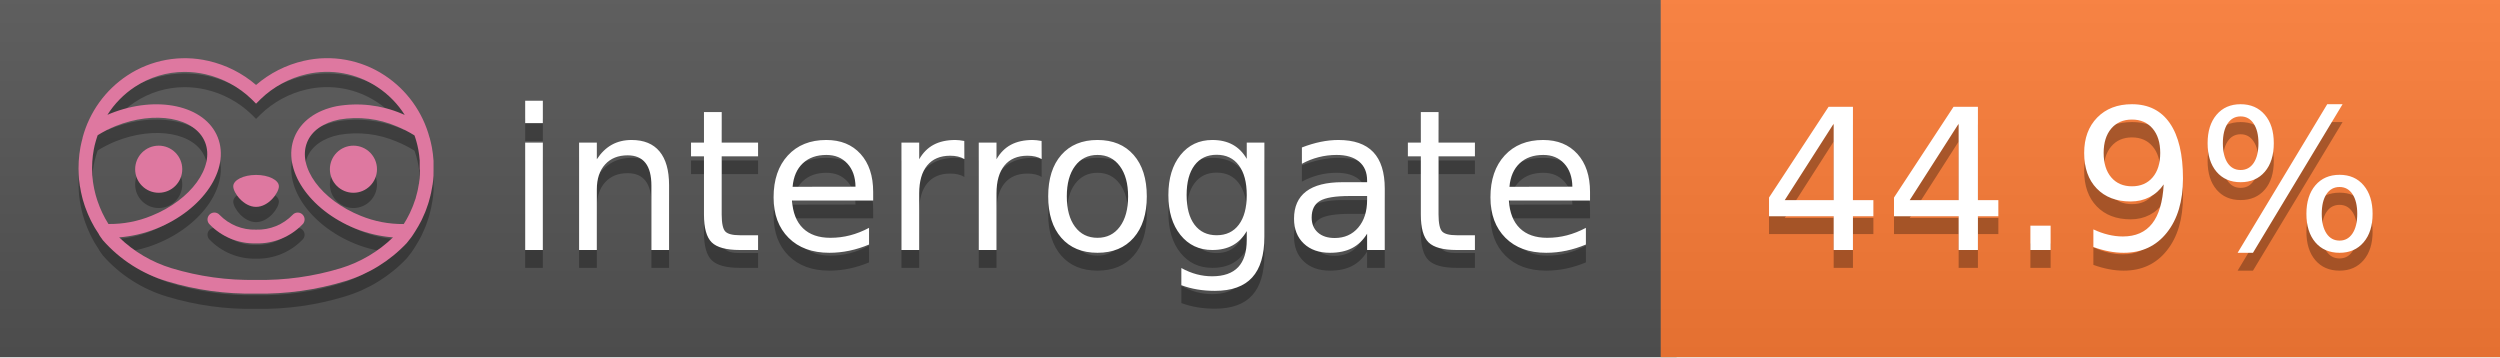
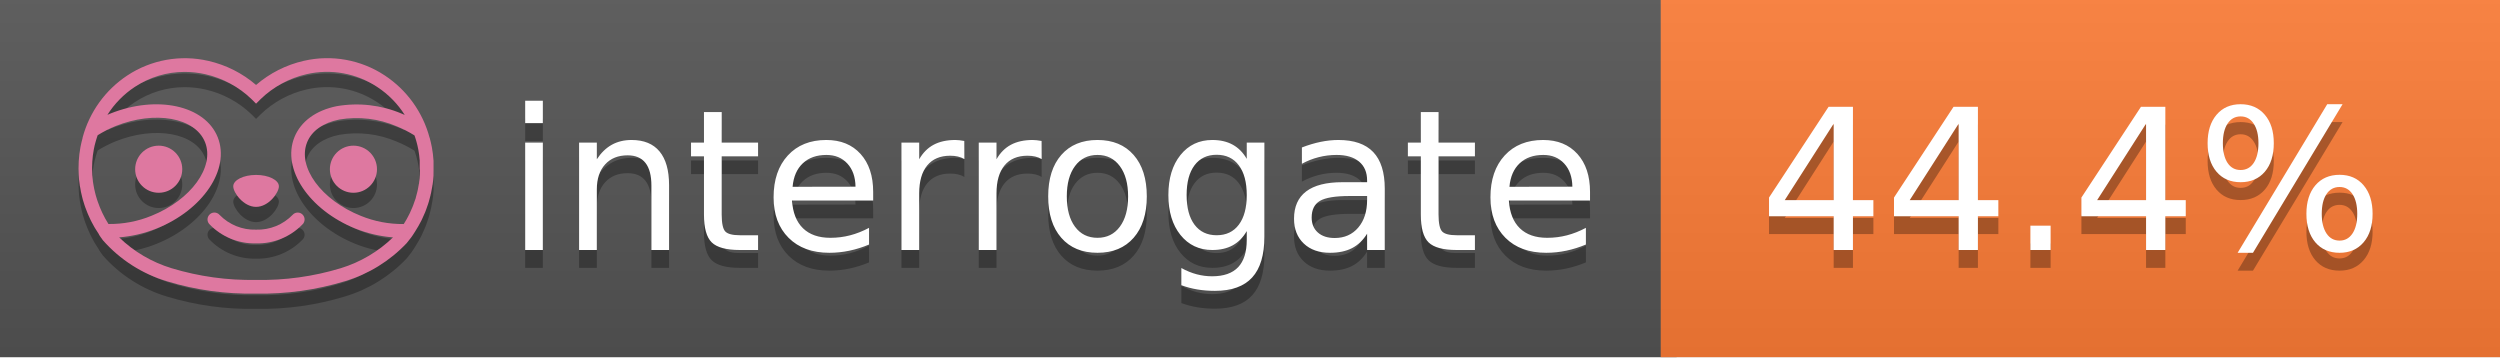
<svg xmlns="http://www.w3.org/2000/svg" width="140" height="20" viewBox="0 0 140 20" version="1.1" xml:space="preserve" style="fill-rule:evenodd;clip-rule:evenodd;stroke-linejoin:round;stroke-miterlimit:2;">
  <g transform="matrix(1,0,0,1,22,0)">
    <g id="backgrounds" transform="matrix(1.32789,0,0,1,-22.3892,0)">
      <rect x="0" y="0" width="71" height="20" style="fill:rgb(85,85,85);" />
    </g>
    <rect x="71" y="0" width="47" height="20" data-interrogate="color" style="fill:#fe7d37" />
    <g transform="matrix(1.19746,0,0,1,-22.3744,-4.85723e-16)">
      <rect x="0" y="0" width="118" height="20" style="fill:url(#_Linear1);" />
    </g>
  </g>
  <g fill="#fff" text-anchor="middle" font-family="DejaVu Sans,Verdana,Geneva,sans-serif" font-size="110">
    <text x="590" y="150" fill="#010101" fill-opacity=".3" transform="scale(.1)" textLength="610">interrogate</text>
    <text x="590" y="140" transform="scale(.1)" textLength="610">interrogate</text>
-     <text x="1160" y="150" fill="#010101" fill-opacity=".3" transform="scale(.1)" textLength="370" data-interrogate="result">44.9%</text>
-     <text x="1160" y="140" transform="scale(.1)" textLength="370" data-interrogate="result">44.9%</text>
+     <text x="1160" y="150" fill="#010101" fill-opacity=".3" transform="scale(.1)" textLength="370" data-interrogate="result">44.4%</text>
+     <text x="1160" y="140" transform="scale(.1)" textLength="370" data-interrogate="result">44.4%</text>
  </g>
  <g id="logo-shadow" transform="matrix(0.854876,0,0,0.854876,-6.73514,1.732)">
    <g transform="matrix(0.299012,0,0,0.299012,9.70229,-6.68582)">
      <path d="M50,64.25C52.76,64.25 55,61.13 55,59.75C55,58.37 52.76,57.25 50,57.25C47.24,57.25 45,58.37 45,59.75C45,61.13 47.24,64.25 50,64.25Z" style="fill:rgb(1,1,1);fill-opacity:0.3;fill-rule:nonzero;" />
    </g>
    <g transform="matrix(0.299012,0,0,0.299012,9.70229,-6.68582)">
      <path d="M88,49.05C86.506,43.475 83.018,38.638 78.2,35.46C72.969,32.002 66.539,30.844 60.43,32.26C56.576,33.145 52.995,34.958 50,37.54C46.998,34.958 43.411,33.149 39.55,32.27C33.441,30.853 27.011,32.011 21.78,35.47C16.97,38.652 13.489,43.489 12,49.06L12,49.13C11.82,49.79 11.66,50.46 11.53,51.13C11.146,53.207 11.021,55.323 11.16,57.43C11.16,58.03 11.26,58.63 11.34,59.23C11.34,59.51 11.43,59.79 11.48,60.07C11.53,60.35 11.58,60.68 11.64,60.98C11.7,61.28 11.8,61.69 11.89,62.05C11.98,62.41 11.99,62.47 12.05,62.68C12.16,63.07 12.28,63.46 12.41,63.84L12.58,64.34C12.72,64.74 12.88,65.14 13.04,65.53L13.23,65.98C13.403,66.373 13.583,66.767 13.77,67.16L13.99,67.59C14.19,67.97 14.39,68.35 14.61,68.73L14.87,69.15C15.1,69.52 15.33,69.89 15.58,70.26L15.58,70.32L15.99,70.93C16.14,71.14 16.29,71.36 16.45,71.57C20.206,75.83 25.086,78.95 30.53,80.57C36.839,82.48 43.41,83.385 50,83.25C56.599,83.374 63.177,82.456 69.49,80.53C74.644,78.978 79.303,76.102 83,72.19C83.34,71.78 83.65,71.35 84,70.92L84.18,70.66L84.33,70.44L84.41,70.32C84.55,70.12 84.67,69.9 84.81,69.7C85.07,69.3 85.32,68.89 85.55,68.48C85.78,68.07 86.02,67.65 86.23,67.22C86.31,67.05 86.39,66.88 86.47,66.7C86.67,66.28 86.85,65.87 87.03,65.44L87.23,64.92C87.397,64.487 87.55,64.05 87.69,63.61L87.85,63.09C87.98,62.64 88.1,62.19 88.21,61.74C88.21,61.57 88.3,61.39 88.33,61.22C88.43,60.75 88.52,60.22 88.6,59.79C88.6,59.64 88.66,59.49 88.68,59.33C88.77,58.71 88.84,58.08 88.88,57.45L88.88,54.17C88.817,53.164 88.693,52.162 88.51,51.17C88.38,50.5 88.23,49.84 88.05,49.17L88,49.05ZM85.89,56.44L85.89,57.23C85.89,57.78 85.79,58.32 85.72,58.86C85.72,59.01 85.72,59.15 85.65,59.3C85.59,59.7 85.51,60.11 85.43,60.51L85.32,60.99C85.23,61.38 85.12,61.77 85.01,62.16C85.01,62.31 84.93,62.46 84.88,62.6C84.74,63.04 84.59,63.47 84.42,63.9L84.27,64.28C84.1,64.71 83.91,65.14 83.71,65.56C83.51,65.98 83.43,66.12 83.28,66.4L83.01,66.91C82.83,67.223 82.643,67.537 82.45,67.85L82.35,68.01C79.121,68.047 75.918,67.434 72.93,66.21C64.27,62.74 59,55.52 61.18,50.11C62.18,47.6 64.7,45.82 68.26,45.11C72.489,44.395 76.835,44.908 80.78,46.59C82.141,47.144 83.453,47.813 84.7,48.59C84.76,48.76 84.82,48.93 84.88,49.1C84.94,49.27 85.05,49.63 85.12,49.9C85.28,50.5 85.44,51.1 85.55,51.73C85.691,52.507 85.792,53.292 85.85,54.08L85.85,55.89C85.85,56.12 85.91,56.25 85.91,56.45L85.89,56.44ZM17.66,68C16.668,66.435 15.869,64.756 15.28,63L15.17,62.68C15.06,62.35 14.96,62.01 14.87,61.68C14.823,61.493 14.777,61.31 14.73,61.13C14.66,60.84 14.59,60.55 14.53,60.27C14.47,59.99 14.43,59.72 14.38,59.44C14.33,59.16 14.3,59 14.27,58.78C14.2,58.27 14.15,57.78 14.11,57.23L14.11,57.03C14.008,55.236 14.122,53.437 14.45,51.67C14.56,51.06 14.71,50.46 14.88,49.87C14.96,49.59 15.04,49.32 15.13,49.05C15.22,48.78 15.24,48.72 15.3,48.55C16.548,47.774 17.859,47.105 19.22,46.55C27.86,43.09 36.65,44.67 38.82,50.08C40.99,55.49 35.73,62.74 27.09,66.2C24.101,67.431 20.893,68.043 17.66,68ZM68.57,77.68C62.554,79.508 56.287,80.376 50,80.25C43.737,80.37 37.495,79.506 31.5,77.69C27.185,76.38 23.243,74.062 20,70.93C22.815,70.706 25.58,70.055 28.2,69C38.37,64.92 44.39,56 41.6,49C38.81,42 28.27,39.72 18.1,43.8L17.43,44.09C18.973,41.648 21.019,39.561 23.43,37.97C26.671,35.824 30.473,34.68 34.36,34.68C35.884,34.681 37.404,34.852 38.89,35.19C42.694,36.049 46.191,37.935 49,40.64L50,41.64L51,40.64C53.797,37.937 57.279,36.049 61.07,35.18C66.402,33.947 72.014,34.968 76.57,38C78.98,39.588 81.026,41.671 82.57,44.11L81.9,43.82C77.409,41.921 72.464,41.355 67.66,42.19C63.08,43.12 59.79,45.54 58.39,49.02C55.6,55.97 61.62,64.94 71.79,69.02C74.414,70.07 77.182,70.714 80,70.93C76.776,74.05 72.859,76.363 68.57,77.68Z" style="fill:rgb(1,1,1);fill-opacity:0.3;fill-rule:nonzero;" />
    </g>
    <g transform="matrix(0.299012,0,0,0.299012,9.70229,-6.68582)">
      <circle cx="71.33" cy="56" r="5.16" style="fill:rgb(1,1,1);fill-opacity:0.3;" />
    </g>
    <g transform="matrix(0.299012,0,0,0.299012,9.70229,-6.68582)">
      <circle cx="28.67" cy="56" r="5.16" style="fill:rgb(1,1,1);fill-opacity:0.3;" />
    </g>
    <g transform="matrix(0.299012,0,0,0.299012,9.70229,-6.68582)">
      <path d="M58,66C55.912,68.161 53.003,69.339 50,69.24C46.997,69.339 44.088,68.161 42,66C41.714,65.677 41.302,65.491 40.87,65.491C40.042,65.491 39.361,66.172 39.361,67C39.361,67.368 39.496,67.724 39.74,68C42.403,70.804 46.134,72.35 50,72.25C53.862,72.347 57.59,70.802 60.25,68C60.495,67.725 60.63,67.369 60.63,67C60.63,66.174 59.951,65.495 59.125,65.495C58.695,65.495 58.285,65.679 58,66Z" style="fill:rgb(1,1,1);fill-opacity:0.3;fill-rule:nonzero;" />
    </g>
  </g>
  <g id="logo-pink" transform="matrix(0.854876,0,0,0.854876,-6.73514,0.877124)">
    <g transform="matrix(0.299012,0,0,0.299012,9.70229,-6.68582)">
      <path d="M50,64.25C52.76,64.25 55,61.13 55,59.75C55,58.37 52.76,57.25 50,57.25C47.24,57.25 45,58.37 45,59.75C45,61.13 47.24,64.25 50,64.25Z" style="fill:rgb(222,120,160);fill-rule:nonzero;" />
    </g>
    <g transform="matrix(0.299012,0,0,0.299012,9.70229,-6.68582)">
      <path d="M88,49.05C86.506,43.475 83.018,38.638 78.2,35.46C72.969,32.002 66.539,30.844 60.43,32.26C56.576,33.145 52.995,34.958 50,37.54C46.998,34.958 43.411,33.149 39.55,32.27C33.441,30.853 27.011,32.011 21.78,35.47C16.97,38.652 13.489,43.489 12,49.06L12,49.13C11.82,49.79 11.66,50.46 11.53,51.13C11.146,53.207 11.021,55.323 11.16,57.43C11.16,58.03 11.26,58.63 11.34,59.23C11.34,59.51 11.43,59.79 11.48,60.07C11.53,60.35 11.58,60.68 11.64,60.98C11.7,61.28 11.8,61.69 11.89,62.05C11.98,62.41 11.99,62.47 12.05,62.68C12.16,63.07 12.28,63.46 12.41,63.84L12.58,64.34C12.72,64.74 12.88,65.14 13.04,65.53L13.23,65.98C13.403,66.373 13.583,66.767 13.77,67.16L13.99,67.59C14.19,67.97 14.39,68.35 14.61,68.73L14.87,69.15C15.1,69.52 15.33,69.89 15.58,70.26L15.58,70.32L15.99,70.93C16.14,71.14 16.29,71.36 16.45,71.57C20.206,75.83 25.086,78.95 30.53,80.57C36.839,82.48 43.41,83.385 50,83.25C56.599,83.374 63.177,82.456 69.49,80.53C74.644,78.978 79.303,76.102 83,72.19C83.34,71.78 83.65,71.35 84,70.92L84.18,70.66L84.33,70.44L84.41,70.32C84.55,70.12 84.67,69.9 84.81,69.7C85.07,69.3 85.32,68.89 85.55,68.48C85.78,68.07 86.02,67.65 86.23,67.22C86.31,67.05 86.39,66.88 86.47,66.7C86.67,66.28 86.85,65.87 87.03,65.44L87.23,64.92C87.397,64.487 87.55,64.05 87.69,63.61L87.85,63.09C87.98,62.64 88.1,62.19 88.21,61.74C88.21,61.57 88.3,61.39 88.33,61.22C88.43,60.75 88.52,60.22 88.6,59.79C88.6,59.64 88.66,59.49 88.68,59.33C88.77,58.71 88.84,58.08 88.88,57.45L88.88,54.17C88.817,53.164 88.693,52.162 88.51,51.17C88.38,50.5 88.23,49.84 88.05,49.17L88,49.05ZM85.89,56.44L85.89,57.23C85.89,57.78 85.79,58.32 85.72,58.86C85.72,59.01 85.72,59.15 85.65,59.3C85.59,59.7 85.51,60.11 85.43,60.51L85.32,60.99C85.23,61.38 85.12,61.77 85.01,62.16C85.01,62.31 84.93,62.46 84.88,62.6C84.74,63.04 84.59,63.47 84.42,63.9L84.27,64.28C84.1,64.71 83.91,65.14 83.71,65.56C83.51,65.98 83.43,66.12 83.28,66.4L83.01,66.91C82.83,67.223 82.643,67.537 82.45,67.85L82.35,68.01C79.121,68.047 75.918,67.434 72.93,66.21C64.27,62.74 59,55.52 61.18,50.11C62.18,47.6 64.7,45.82 68.26,45.11C72.489,44.395 76.835,44.908 80.78,46.59C82.141,47.144 83.453,47.813 84.7,48.59C84.76,48.76 84.82,48.93 84.88,49.1C84.94,49.27 85.05,49.63 85.12,49.9C85.28,50.5 85.44,51.1 85.55,51.73C85.691,52.507 85.792,53.292 85.85,54.08L85.85,55.89C85.85,56.12 85.91,56.25 85.91,56.45L85.89,56.44ZM17.66,68C16.668,66.435 15.869,64.756 15.28,63L15.17,62.68C15.06,62.35 14.96,62.01 14.87,61.68C14.823,61.493 14.777,61.31 14.73,61.13C14.66,60.84 14.59,60.55 14.53,60.27C14.47,59.99 14.43,59.72 14.38,59.44C14.33,59.16 14.3,59 14.27,58.78C14.2,58.27 14.15,57.78 14.11,57.23L14.11,57.03C14.008,55.236 14.122,53.437 14.45,51.67C14.56,51.06 14.71,50.46 14.88,49.87C14.96,49.59 15.04,49.32 15.13,49.05C15.22,48.78 15.24,48.72 15.3,48.55C16.548,47.774 17.859,47.105 19.22,46.55C27.86,43.09 36.65,44.67 38.82,50.08C40.99,55.49 35.73,62.74 27.09,66.2C24.101,67.431 20.893,68.043 17.66,68ZM68.57,77.68C62.554,79.508 56.287,80.376 50,80.25C43.737,80.37 37.495,79.506 31.5,77.69C27.185,76.38 23.243,74.062 20,70.93C22.815,70.706 25.58,70.055 28.2,69C38.37,64.92 44.39,56 41.6,49C38.81,42 28.27,39.72 18.1,43.8L17.43,44.09C18.973,41.648 21.019,39.561 23.43,37.97C26.671,35.824 30.473,34.68 34.36,34.68C35.884,34.681 37.404,34.852 38.89,35.19C42.694,36.049 46.191,37.935 49,40.64L50,41.64L51,40.64C53.797,37.937 57.279,36.049 61.07,35.18C66.402,33.947 72.014,34.968 76.57,38C78.98,39.588 81.026,41.671 82.57,44.11L81.9,43.82C77.409,41.921 72.464,41.355 67.66,42.19C63.08,43.12 59.79,45.54 58.39,49.02C55.6,55.97 61.62,64.94 71.79,69.02C74.414,70.07 77.182,70.714 80,70.93C76.776,74.05 72.859,76.363 68.57,77.68Z" style="fill:rgb(222,120,160);fill-rule:nonzero;" />
    </g>
    <g transform="matrix(0.299012,0,0,0.299012,9.70229,-6.68582)">
      <circle cx="71.33" cy="56" r="5.16" style="fill:rgb(222,120,160);" />
    </g>
    <g transform="matrix(0.299012,0,0,0.299012,9.70229,-6.68582)">
      <circle cx="28.67" cy="56" r="5.16" style="fill:rgb(222,120,160);" />
    </g>
    <g transform="matrix(0.299012,0,0,0.299012,9.70229,-6.68582)">
      <path d="M58,66C55.912,68.161 53.003,69.339 50,69.24C46.997,69.339 44.088,68.161 42,66C41.714,65.677 41.302,65.491 40.87,65.491C40.042,65.491 39.361,66.172 39.361,67C39.361,67.368 39.496,67.724 39.74,68C42.403,70.804 46.134,72.35 50,72.25C53.862,72.347 57.59,70.802 60.25,68C60.495,67.725 60.63,67.369 60.63,67C60.63,66.174 59.951,65.495 59.125,65.495C58.695,65.495 58.285,65.679 58,66Z" style="fill:rgb(222,120,160);fill-rule:nonzero;" />
    </g>
  </g>
  <defs>
    <linearGradient id="_Linear1" x1="0" y1="0" x2="1" y2="0" gradientUnits="userSpaceOnUse" gradientTransform="matrix(1.22465e-15,20,-20,1.22465e-15,0,0)">
      <stop offset="0" style="stop-color:rgb(187,187,187);stop-opacity:0.1" />
      <stop offset="1" style="stop-color:black;stop-opacity:0.1" />
    </linearGradient>
  </defs>
</svg>
